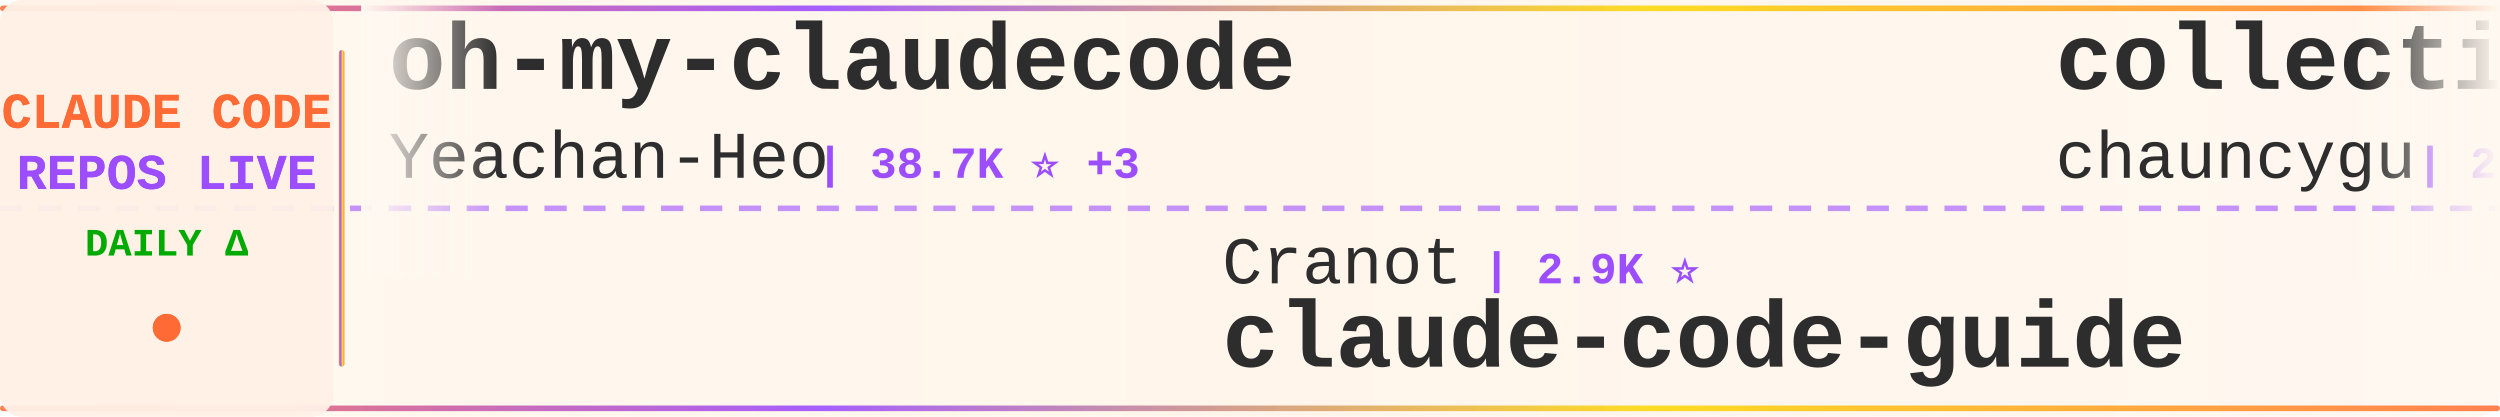
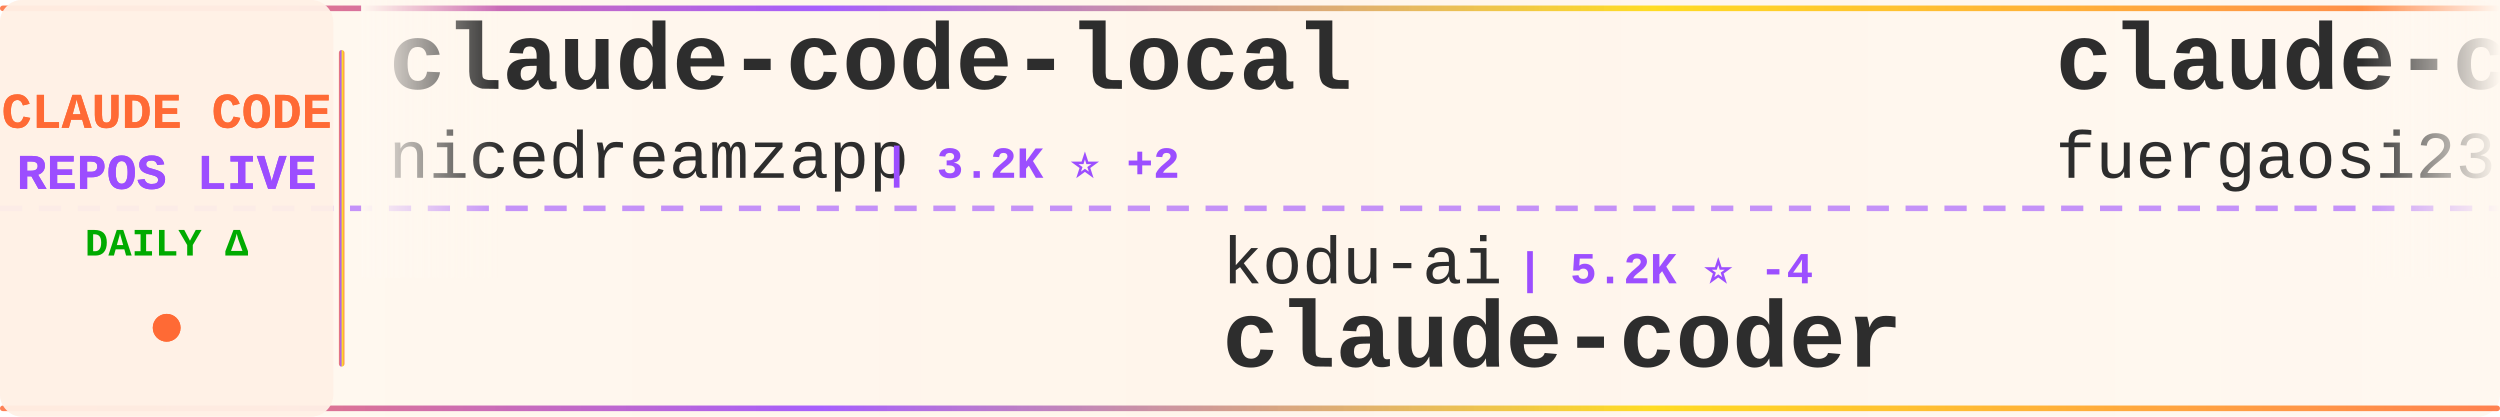
<svg xmlns="http://www.w3.org/2000/svg" width="900" height="150">
  <defs>
    <linearGradient id="tickerBg" x1="0%" y1="0%" x2="100%" y2="0%">
      <stop offset="0%" style="stop-color:#fff8f0;stop-opacity:0.98" />
      <stop offset="50%" style="stop-color:#fff5eb;stop-opacity:1" />
      <stop offset="100%" style="stop-color:#fff8f0;stop-opacity:0.98" />
    </linearGradient>
    <linearGradient id="borderGrad" x1="0%" y1="0%" x2="100%" y2="0%">
      <stop offset="0%" style="stop-color:#FF6B35;stop-opacity:0.85">
        <animate attributeName="stop-opacity" values="0.85;1;0.85" dur="2s" repeatCount="indefinite" />
      </stop>
      <stop offset="33%" style="stop-color:#9C4EFF;stop-opacity:0.9">
        <animate attributeName="stop-opacity" values="0.9;1;0.9" dur="2.2s" repeatCount="indefinite" />
      </stop>
      <stop offset="66%" style="stop-color:#FFD700;stop-opacity:0.85">
        <animate attributeName="stop-opacity" values="0.85;1;0.85" dur="1.8s" repeatCount="indefinite" />
      </stop>
      <stop offset="100%" style="stop-color:#FF6B35;stop-opacity:0.85">
        <animate attributeName="stop-opacity" values="0.85;1;0.85" dur="2s" repeatCount="indefinite" />
      </stop>
    </linearGradient>
    <filter id="textGlow">
      <feGaussianBlur stdDeviation="0.15" result="coloredBlur" />
      <feMerge>
        <feMergeNode in="coloredBlur" />
        <feMergeNode in="SourceGraphic" />
      </feMerge>
    </filter>
    <filter id="metricGlow">
      <feGaussianBlur stdDeviation="0.2" result="coloredBlur" />
      <feMerge>
        <feMergeNode in="coloredBlur" />
        <feMergeNode in="SourceGraphic" />
      </feMerge>
    </filter>
    <linearGradient id="leftFade" x1="0%" y1="0%" x2="100%" y2="0%">
      <stop offset="0%" style="stop-color:#fff8f0;stop-opacity:1" />
      <stop offset="100%" style="stop-color:#fff8f0;stop-opacity:0" />
    </linearGradient>
    <linearGradient id="rightFade" x1="0%" y1="0%" x2="100%" y2="0%">
      <stop offset="0%" style="stop-color:#fff8f0;stop-opacity:0" />
      <stop offset="100%" style="stop-color:#fff8f0;stop-opacity:1" />
    </linearGradient>
  </defs>
  <rect width="900" height="150" fill="url(#tickerBg)" rx="8" />
  <rect x="0" y="2" width="900" height="2" fill="url(#borderGrad)" rx="1" />
  <rect x="0" y="146" width="900" height="2" fill="url(#borderGrad)" rx="1" />
  <line x1="0" y1="75" x2="900" y2="75" stroke="#9C4EFF" stroke-width="2" stroke-dasharray="8 6" opacity="0.6" />
  <rect x="0" y="0" width="120" height="150" fill="#fff0e6" opacity="0.95" rx="8" />
  <text x="60" y="46" font-family="'Courier New', monospace" font-size="18" font-weight="bold" fill="#FF6B35" text-anchor="middle" filter="url(#textGlow)">
    CLAUDE CODE
  </text>
  <text x="60" y="68" font-family="'Courier New', monospace" font-size="18" font-weight="bold" fill="#9C4EFF" text-anchor="middle" filter="url(#textGlow)">
    REPOS LIVE
  </text>
  <text x="60" y="92" font-family="'Courier New', monospace" font-size="14" font-weight="bold" fill="#00aa00" text-anchor="middle">
    DAILY Δ
  </text>
  <circle cx="60" cy="118" r="5" fill="#FF6B35" filter="url(#metricGlow)">
    <animate attributeName="r" values="4;6;4" dur="1.5s" repeatCount="indefinite" />
    <animate attributeName="opacity" values="0.6;1;0.6" dur="1.5s" repeatCount="indefinite" />
  </circle>
  <rect x="122" y="18" width="2" height="114" fill="url(#borderGrad)" rx="1" />
  <clipPath id="tickerClip">
    <rect x="130" y="0" width="770" height="150" />
  </clipPath>
  <g clip-path="url(#tickerClip)">
    <g id="tickerItems">
      <animateTransform attributeName="transform" attributeType="XML" type="translate" from="0 0" to="-3000 0" dur="54s" repeatCount="indefinite" />
      <g transform="translate(0, 0)">
-         <text x="140" y="32" font-family="'Courier New', monospace" font-size="34" font-weight="bold" fill="#2d2d2d">oh-my-claudecode</text>
-         <text x="140" y="64" font-family="'Courier New', monospace" font-size="24" font-weight="normal" fill="#2d2d2d" opacity="1.0">Yeachan-Heo</text>
-         <text x="294" y="64" font-family="'Courier New', monospace" font-size="16" font-weight="bold" fill="#9C4EFF"> | 38.7K ⭐ +3</text>
+         <text x="140" y="32" font-family="'Courier New', monospace" font-size="34" font-weight="bold" fill="#2d2d2d">claude-code-local</text>
+         <text x="140" y="64" font-family="'Courier New', monospace" font-size="24" font-weight="normal" fill="#2d2d2d" opacity="1.0">nicedreamzapp</text>
+         <text x="318" y="64" font-family="'Courier New', monospace" font-size="16" font-weight="bold" fill="#9C4EFF"> | 3.2K ⭐ +2</text>
      </g>
      <g transform="translate(300, 0)">
-         <text x="140" y="102" font-family="'Courier New', monospace" font-size="24" font-weight="normal" fill="#2d2d2d" opacity="1.0">Cranot</text>
-         <text x="234" y="102" font-family="'Courier New', monospace" font-size="16" font-weight="bold" fill="#9C4EFF"> | 2.9K ⭐</text>
-         <text x="140" y="132" font-family="'Courier New', monospace" font-size="34" font-weight="bold" fill="#2d2d2d">claude-code-guide</text>
+         <text x="140" y="102" font-family="'Courier New', monospace" font-size="24" font-weight="normal" fill="#2d2d2d" opacity="1.0">kodu-ai</text>
+         <text x="246" y="102" font-family="'Courier New', monospace" font-size="16" font-weight="bold" fill="#9C4EFF"> | 5.2K ⭐ -4</text>
+         <text x="140" y="132" font-family="'Courier New', monospace" font-size="34" font-weight="bold" fill="#2d2d2d">claude-coder</text>
      </g>
      <g transform="translate(600, 0)">
-         <text x="140" y="32" font-family="'Courier New', monospace" font-size="34" font-weight="bold" fill="#2d2d2d">collection-claude-code-s...</text>
-         <text x="140" y="64" font-family="'Courier New', monospace" font-size="24" font-weight="normal" fill="#2d2d2d" opacity="1.0">chauncygu</text>
-         <text x="270" y="64" font-family="'Courier New', monospace" font-size="16" font-weight="bold" fill="#9C4EFF"> | 2.8K ⭐ -1</text>
+         <text x="140" y="32" font-family="'Courier New', monospace" font-size="34" font-weight="bold" fill="#2d2d2d">claude-code-proxy</text>
+         <text x="140" y="64" font-family="'Courier New', monospace" font-size="24" font-weight="normal" fill="#2d2d2d" opacity="1.0">fuergaosi233</text>
+         <text x="306" y="64" font-family="'Courier New', monospace" font-size="16" font-weight="bold" fill="#9C4EFF"> | 2.8K ⭐</text>
      </g>
      <g transform="translate(900, 0)">
-         <text x="140" y="102" font-family="'Courier New', monospace" font-size="24" font-weight="normal" fill="#2d2d2d" opacity="1.0">SeemSeam</text>
-         <text x="258" y="102" font-family="'Courier New', monospace" font-size="16" font-weight="bold" fill="#9C4EFF"> | 3.4K ⭐</text>
-         <text x="140" y="132" font-family="'Courier New', monospace" font-size="34" font-weight="bold" fill="#2d2d2d">claude_codex_bridge</text>
+         <text x="140" y="102" font-family="'Courier New', monospace" font-size="24" font-weight="normal" fill="#2d2d2d" opacity="1.0">fazxes</text>
+         <text x="234" y="102" font-family="'Courier New', monospace" font-size="16" font-weight="bold" fill="#9C4EFF"> | 231 ⭐</text>
+         <text x="140" y="132" font-family="'Courier New', monospace" font-size="34" font-weight="bold" fill="#2d2d2d">Claude-code</text>
      </g>
      <g transform="translate(1200, 0)">
-         <text x="140" y="32" font-family="'Courier New', monospace" font-size="34" font-weight="bold" fill="#2d2d2d">claude-code-source</text>
-         <text x="140" y="64" font-family="'Courier New', monospace" font-size="24" font-weight="normal" fill="#2d2d2d" opacity="1.0">hangsman</text>
-         <text x="258" y="64" font-family="'Courier New', monospace" font-size="16" font-weight="bold" fill="#9C4EFF"> | 791 ⭐</text>
+         <text x="140" y="32" font-family="'Courier New', monospace" font-size="34" font-weight="bold" fill="#2d2d2d">everything-claude-code</text>
+         <text x="140" y="64" font-family="'Courier New', monospace" font-size="24" font-weight="normal" fill="#2d2d2d" opacity="1.0">WorldFlowAI</text>
+         <text x="294" y="64" font-family="'Courier New', monospace" font-size="16" font-weight="bold" fill="#9C4EFF"> | 1.4K ⭐ +4</text>
      </g>
      <g transform="translate(1500, 0)">
-         <text x="140" y="102" font-family="'Courier New', monospace" font-size="24" font-weight="normal" fill="#2d2d2d" opacity="1.0">zstmfhy</text>
-         <text x="246" y="102" font-family="'Courier New', monospace" font-size="16" font-weight="bold" fill="#9C4EFF"> | 190 ⭐</text>
-         <text x="140" y="132" font-family="'Courier New', monospace" font-size="34" font-weight="bold" fill="#2d2d2d">Claude-code</text>
+         <text x="140" y="102" font-family="'Courier New', monospace" font-size="24" font-weight="normal" fill="#2d2d2d" opacity="1.0">centminmod</text>
+         <text x="282" y="102" font-family="'Courier New', monospace" font-size="16" font-weight="bold" fill="#9C4EFF"> | 2.6K ⭐</text>
+         <text x="140" y="132" font-family="'Courier New', monospace" font-size="34" font-weight="bold" fill="#2d2d2d">my-claude-code-setup</text>
      </g>
      <g transform="translate(1800, 0)">
-         <text x="140" y="32" font-family="'Courier New', monospace" font-size="34" font-weight="bold" fill="#2d2d2d">Claude-Code-Game-Studios</text>
-         <text x="140" y="64" font-family="'Courier New', monospace" font-size="24" font-weight="normal" fill="#2d2d2d" opacity="1.0">Donchitos</text>
-         <text x="270" y="64" font-family="'Courier New', monospace" font-size="16" font-weight="bold" fill="#9C4EFF"> | 24.2K ⭐ +14</text>
+         <text x="140" y="32" font-family="'Courier New', monospace" font-size="34" font-weight="bold" fill="#2d2d2d">ClaudeCode</text>
+         <text x="140" y="64" font-family="'Courier New', monospace" font-size="24" font-weight="normal" fill="#2d2d2d" opacity="1.0">guanshan</text>
+         <text x="258" y="64" font-family="'Courier New', monospace" font-size="16" font-weight="bold" fill="#9C4EFF"> | 61 ⭐</text>
      </g>
      <g transform="translate(2100, 0)">
-         <text x="140" y="102" font-family="'Courier New', monospace" font-size="24" font-weight="normal" fill="#2d2d2d" opacity="1.0">repowise-dev</text>
-         <text x="306" y="102" font-family="'Courier New', monospace" font-size="16" font-weight="bold" fill="#9C4EFF"> | 1.2K ⭐</text>
-         <text x="140" y="132" font-family="'Courier New', monospace" font-size="34" font-weight="bold" fill="#2d2d2d">claude-code-prompts</text>
+         <text x="140" y="102" font-family="'Courier New', monospace" font-size="24" font-weight="normal" fill="#2d2d2d" opacity="1.0">FlorianBruniaux</text>
+         <text x="342" y="102" font-family="'Courier New', monospace" font-size="16" font-weight="bold" fill="#9C4EFF"> | 5.8K ⭐</text>
+         <text x="140" y="132" font-family="'Courier New', monospace" font-size="34" font-weight="bold" fill="#2d2d2d">claude-code-ultimate-gui...</text>
      </g>
      <g transform="translate(2400, 0)">
        <text x="140" y="32" font-family="'Courier New', monospace" font-size="34" font-weight="bold" fill="#2d2d2d">ClaudeCodeAgents</text>
        <text x="140" y="64" font-family="'Courier New', monospace" font-size="24" font-weight="normal" fill="#2d2d2d" opacity="1.0">darcyegb</text>
-         <text x="258" y="64" font-family="'Courier New', monospace" font-size="16" font-weight="bold" fill="#9C4EFF"> | 760 ⭐ +1</text>
+         <text x="258" y="64" font-family="'Courier New', monospace" font-size="16" font-weight="bold" fill="#9C4EFF"> | 760 ⭐</text>
      </g>
      <g transform="translate(2700, 0)">
-         <text x="140" y="102" font-family="'Courier New', monospace" font-size="24" font-weight="normal" fill="#2d2d2d" opacity="1.0">nicedreamzapp</text>
-         <text x="318" y="102" font-family="'Courier New', monospace" font-size="16" font-weight="bold" fill="#9C4EFF"> | 3.2K ⭐</text>
-         <text x="140" y="132" font-family="'Courier New', monospace" font-size="34" font-weight="bold" fill="#2d2d2d">claude-code-local</text>
+         <text x="140" y="102" font-family="'Courier New', monospace" font-size="24" font-weight="normal" fill="#2d2d2d" opacity="1.0">oboard</text>
+         <text x="234" y="102" font-family="'Courier New', monospace" font-size="16" font-weight="bold" fill="#9C4EFF"> | 3.3K ⭐</text>
+         <text x="140" y="132" font-family="'Courier New', monospace" font-size="34" font-weight="bold" fill="#2d2d2d">claude-code-rev</text>
      </g>
      <g transform="translate(3000, 0)">
-         <text x="140" y="32" font-family="'Courier New', monospace" font-size="34" font-weight="bold" fill="#2d2d2d">oh-my-claudecode</text>
-         <text x="140" y="64" font-family="'Courier New', monospace" font-size="24" font-weight="normal" fill="#2d2d2d" opacity="1.0">Yeachan-Heo</text>
-         <text x="294" y="64" font-family="'Courier New', monospace" font-size="16" font-weight="bold" fill="#9C4EFF"> | 38.7K ⭐ +3</text>
+         <text x="140" y="32" font-family="'Courier New', monospace" font-size="34" font-weight="bold" fill="#2d2d2d">claude-code-local</text>
+         <text x="140" y="64" font-family="'Courier New', monospace" font-size="24" font-weight="normal" fill="#2d2d2d" opacity="1.0">nicedreamzapp</text>
+         <text x="318" y="64" font-family="'Courier New', monospace" font-size="16" font-weight="bold" fill="#9C4EFF"> | 3.2K ⭐ +2</text>
      </g>
      <g transform="translate(3300, 0)">
-         <text x="140" y="102" font-family="'Courier New', monospace" font-size="24" font-weight="normal" fill="#2d2d2d" opacity="1.0">Cranot</text>
-         <text x="234" y="102" font-family="'Courier New', monospace" font-size="16" font-weight="bold" fill="#9C4EFF"> | 2.9K ⭐</text>
-         <text x="140" y="132" font-family="'Courier New', monospace" font-size="34" font-weight="bold" fill="#2d2d2d">claude-code-guide</text>
+         <text x="140" y="102" font-family="'Courier New', monospace" font-size="24" font-weight="normal" fill="#2d2d2d" opacity="1.0">kodu-ai</text>
+         <text x="246" y="102" font-family="'Courier New', monospace" font-size="16" font-weight="bold" fill="#9C4EFF"> | 5.2K ⭐ -4</text>
+         <text x="140" y="132" font-family="'Courier New', monospace" font-size="34" font-weight="bold" fill="#2d2d2d">claude-coder</text>
      </g>
      <g transform="translate(3600, 0)">
-         <text x="140" y="32" font-family="'Courier New', monospace" font-size="34" font-weight="bold" fill="#2d2d2d">collection-claude-code-s...</text>
-         <text x="140" y="64" font-family="'Courier New', monospace" font-size="24" font-weight="normal" fill="#2d2d2d" opacity="1.0">chauncygu</text>
-         <text x="270" y="64" font-family="'Courier New', monospace" font-size="16" font-weight="bold" fill="#9C4EFF"> | 2.8K ⭐ -1</text>
+         <text x="140" y="32" font-family="'Courier New', monospace" font-size="34" font-weight="bold" fill="#2d2d2d">claude-code-proxy</text>
+         <text x="140" y="64" font-family="'Courier New', monospace" font-size="24" font-weight="normal" fill="#2d2d2d" opacity="1.0">fuergaosi233</text>
+         <text x="306" y="64" font-family="'Courier New', monospace" font-size="16" font-weight="bold" fill="#9C4EFF"> | 2.8K ⭐</text>
      </g>
      <g transform="translate(3900, 0)">
-         <text x="140" y="102" font-family="'Courier New', monospace" font-size="24" font-weight="normal" fill="#2d2d2d" opacity="1.0">SeemSeam</text>
-         <text x="258" y="102" font-family="'Courier New', monospace" font-size="16" font-weight="bold" fill="#9C4EFF"> | 3.4K ⭐</text>
-         <text x="140" y="132" font-family="'Courier New', monospace" font-size="34" font-weight="bold" fill="#2d2d2d">claude_codex_bridge</text>
+         <text x="140" y="102" font-family="'Courier New', monospace" font-size="24" font-weight="normal" fill="#2d2d2d" opacity="1.0">fazxes</text>
+         <text x="234" y="102" font-family="'Courier New', monospace" font-size="16" font-weight="bold" fill="#9C4EFF"> | 231 ⭐</text>
+         <text x="140" y="132" font-family="'Courier New', monospace" font-size="34" font-weight="bold" fill="#2d2d2d">Claude-code</text>
      </g>
    </g>
  </g>
  <rect x="130" y="0" width="50" height="100" fill="url(#leftFade)" />
  <rect x="850" y="0" width="50" height="100" fill="url(#rightFade)" />
</svg>
